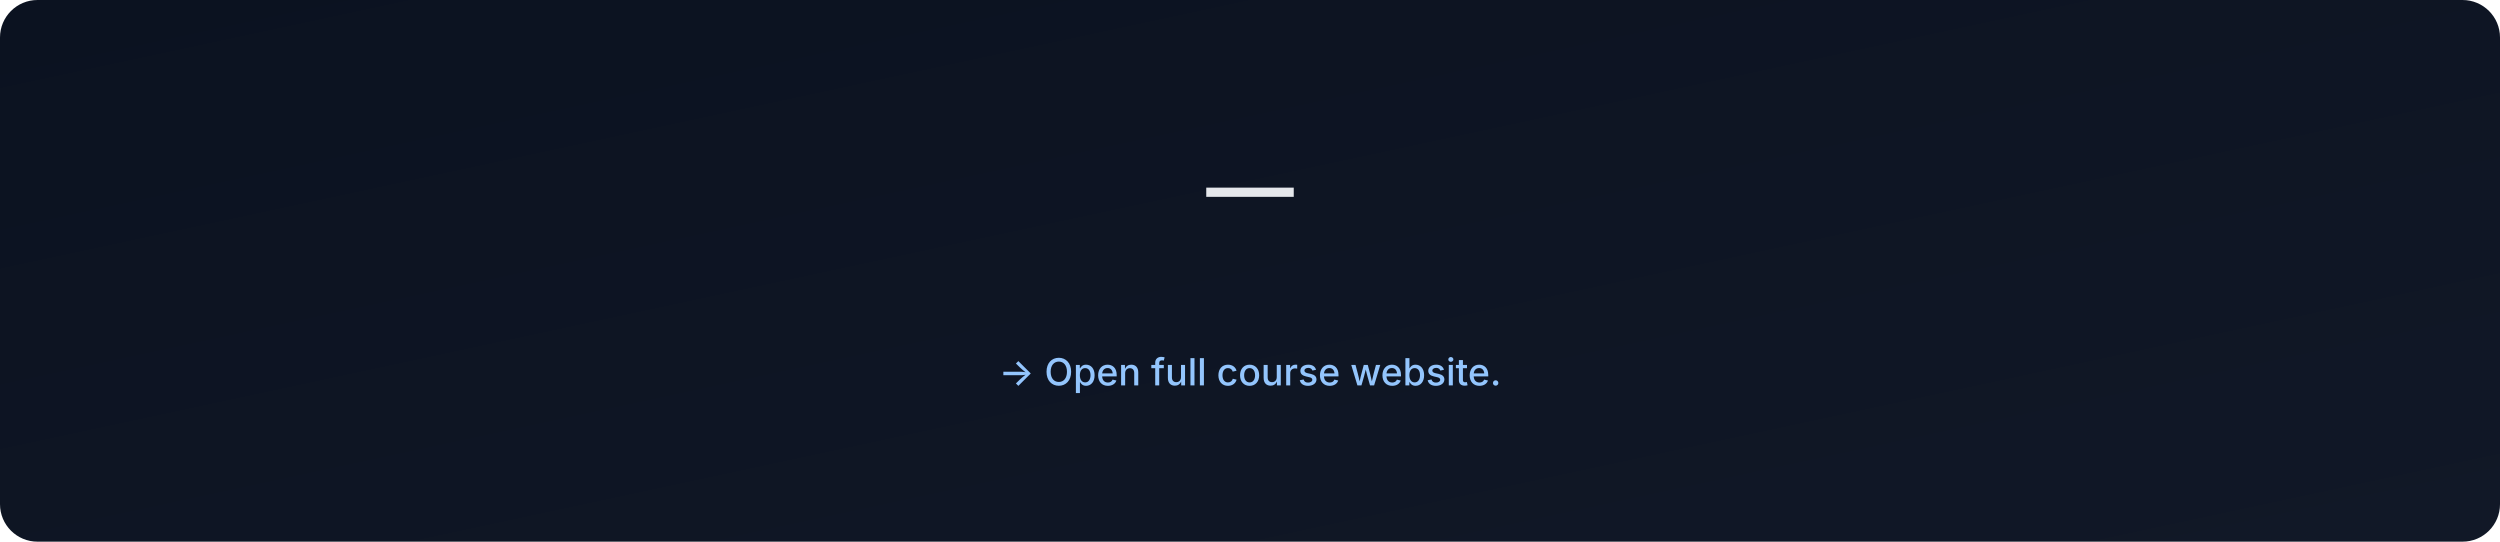
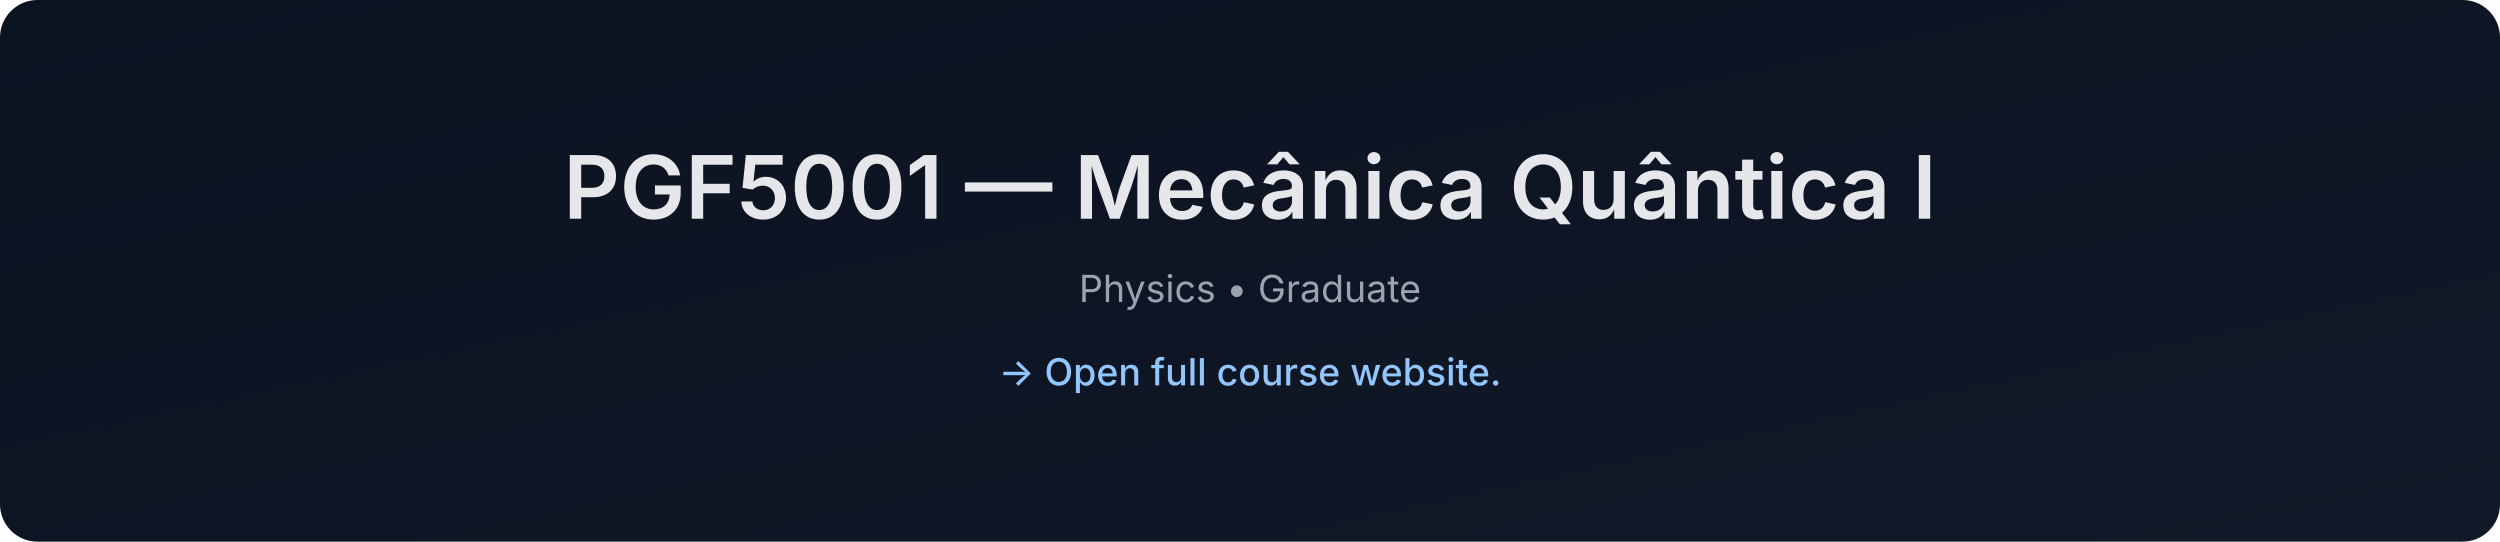
- <svg xmlns="http://www.w3.org/2000/svg" data-build="2026-01-06T02:59:50.968740Z" width="1200" height="260" viewBox="0 0 1200 260">
+ <svg xmlns="http://www.w3.org/2000/svg" data-build="2026-01-06T14:25:53.775005Z" width="1200" height="260" viewBox="0 0 1200 260">
  <defs>
    <linearGradient id="g" x1="0" x2="1" y1="0" y2="1">
      <stop offset="0%" stop-color="#0b1220" />
      <stop offset="100%" stop-color="#111827" />
    </linearGradient>
  </defs>
  <rect width="1200" height="260" rx="18" fill="url(#g)" />
  <text x="50%" y="105" text-anchor="middle" font-size="42" fill="#e5e7eb" font-family="Inter, Arial, sans-serif" font-weight="600">
-      — 
+     PGF5001 — Mecânica Quântica I
  </text>
  <text x="50%" y="145" text-anchor="middle" font-size="18" fill="#9ca3af" font-family="Inter, Arial, sans-serif">
-     
+     Physics • Graduate
  </text>
  <text x="50%" y="185" text-anchor="middle" font-size="18" fill="#93c5fd" font-family="Inter, Arial, sans-serif" font-weight="500">
    → Open full course website.
  </text>
</svg>
